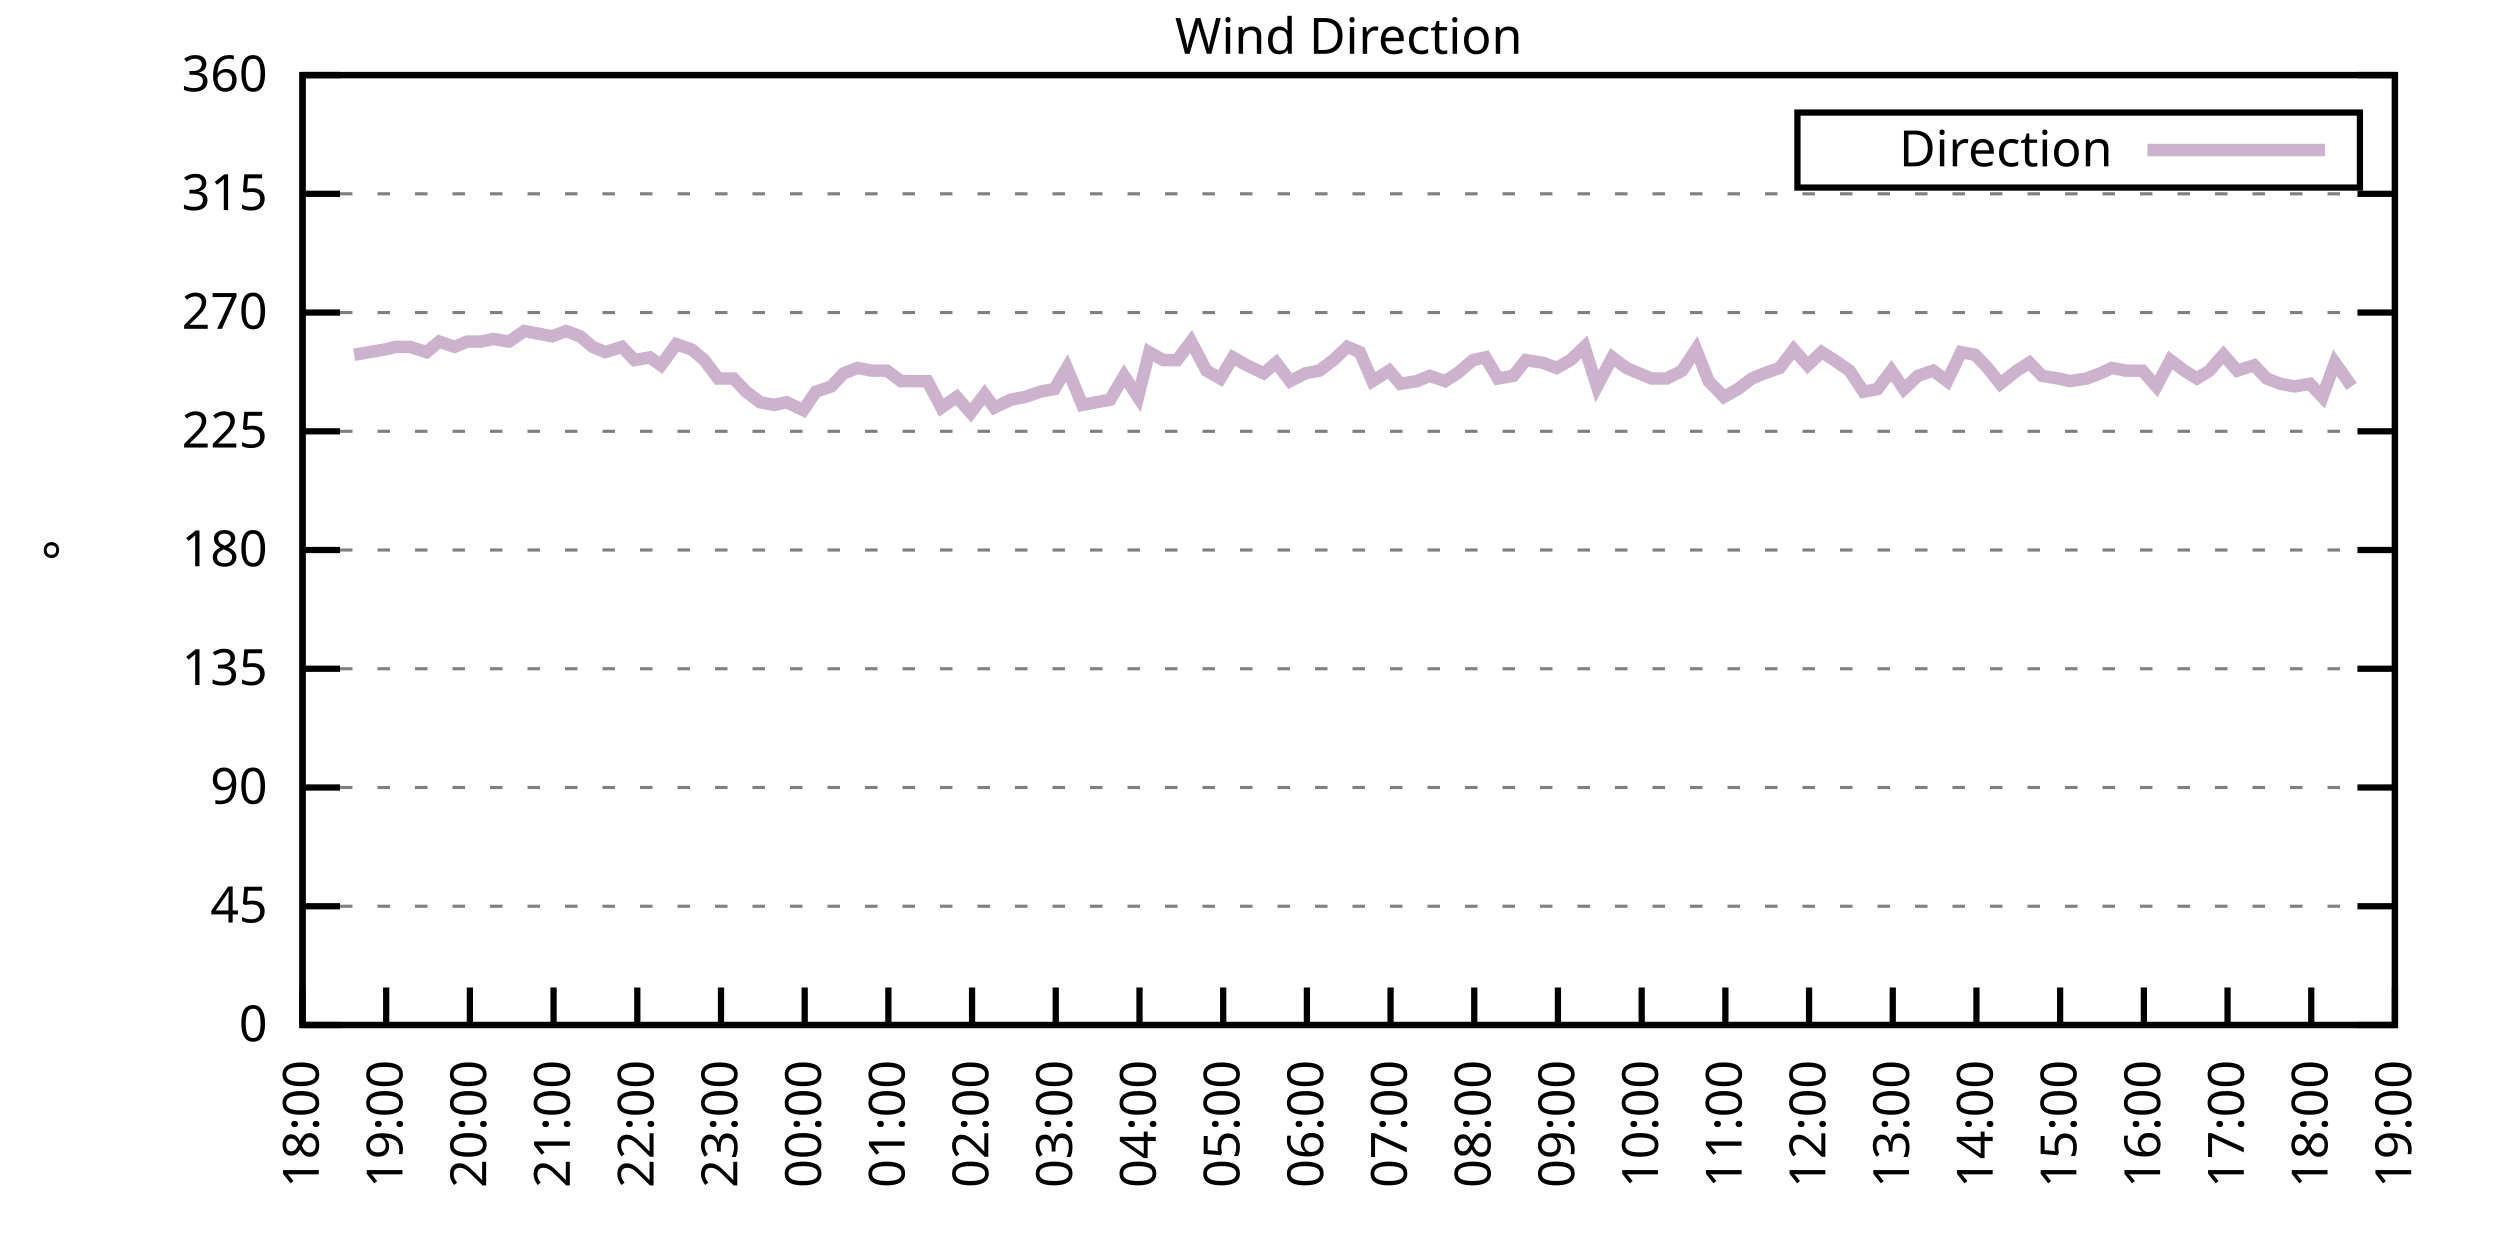
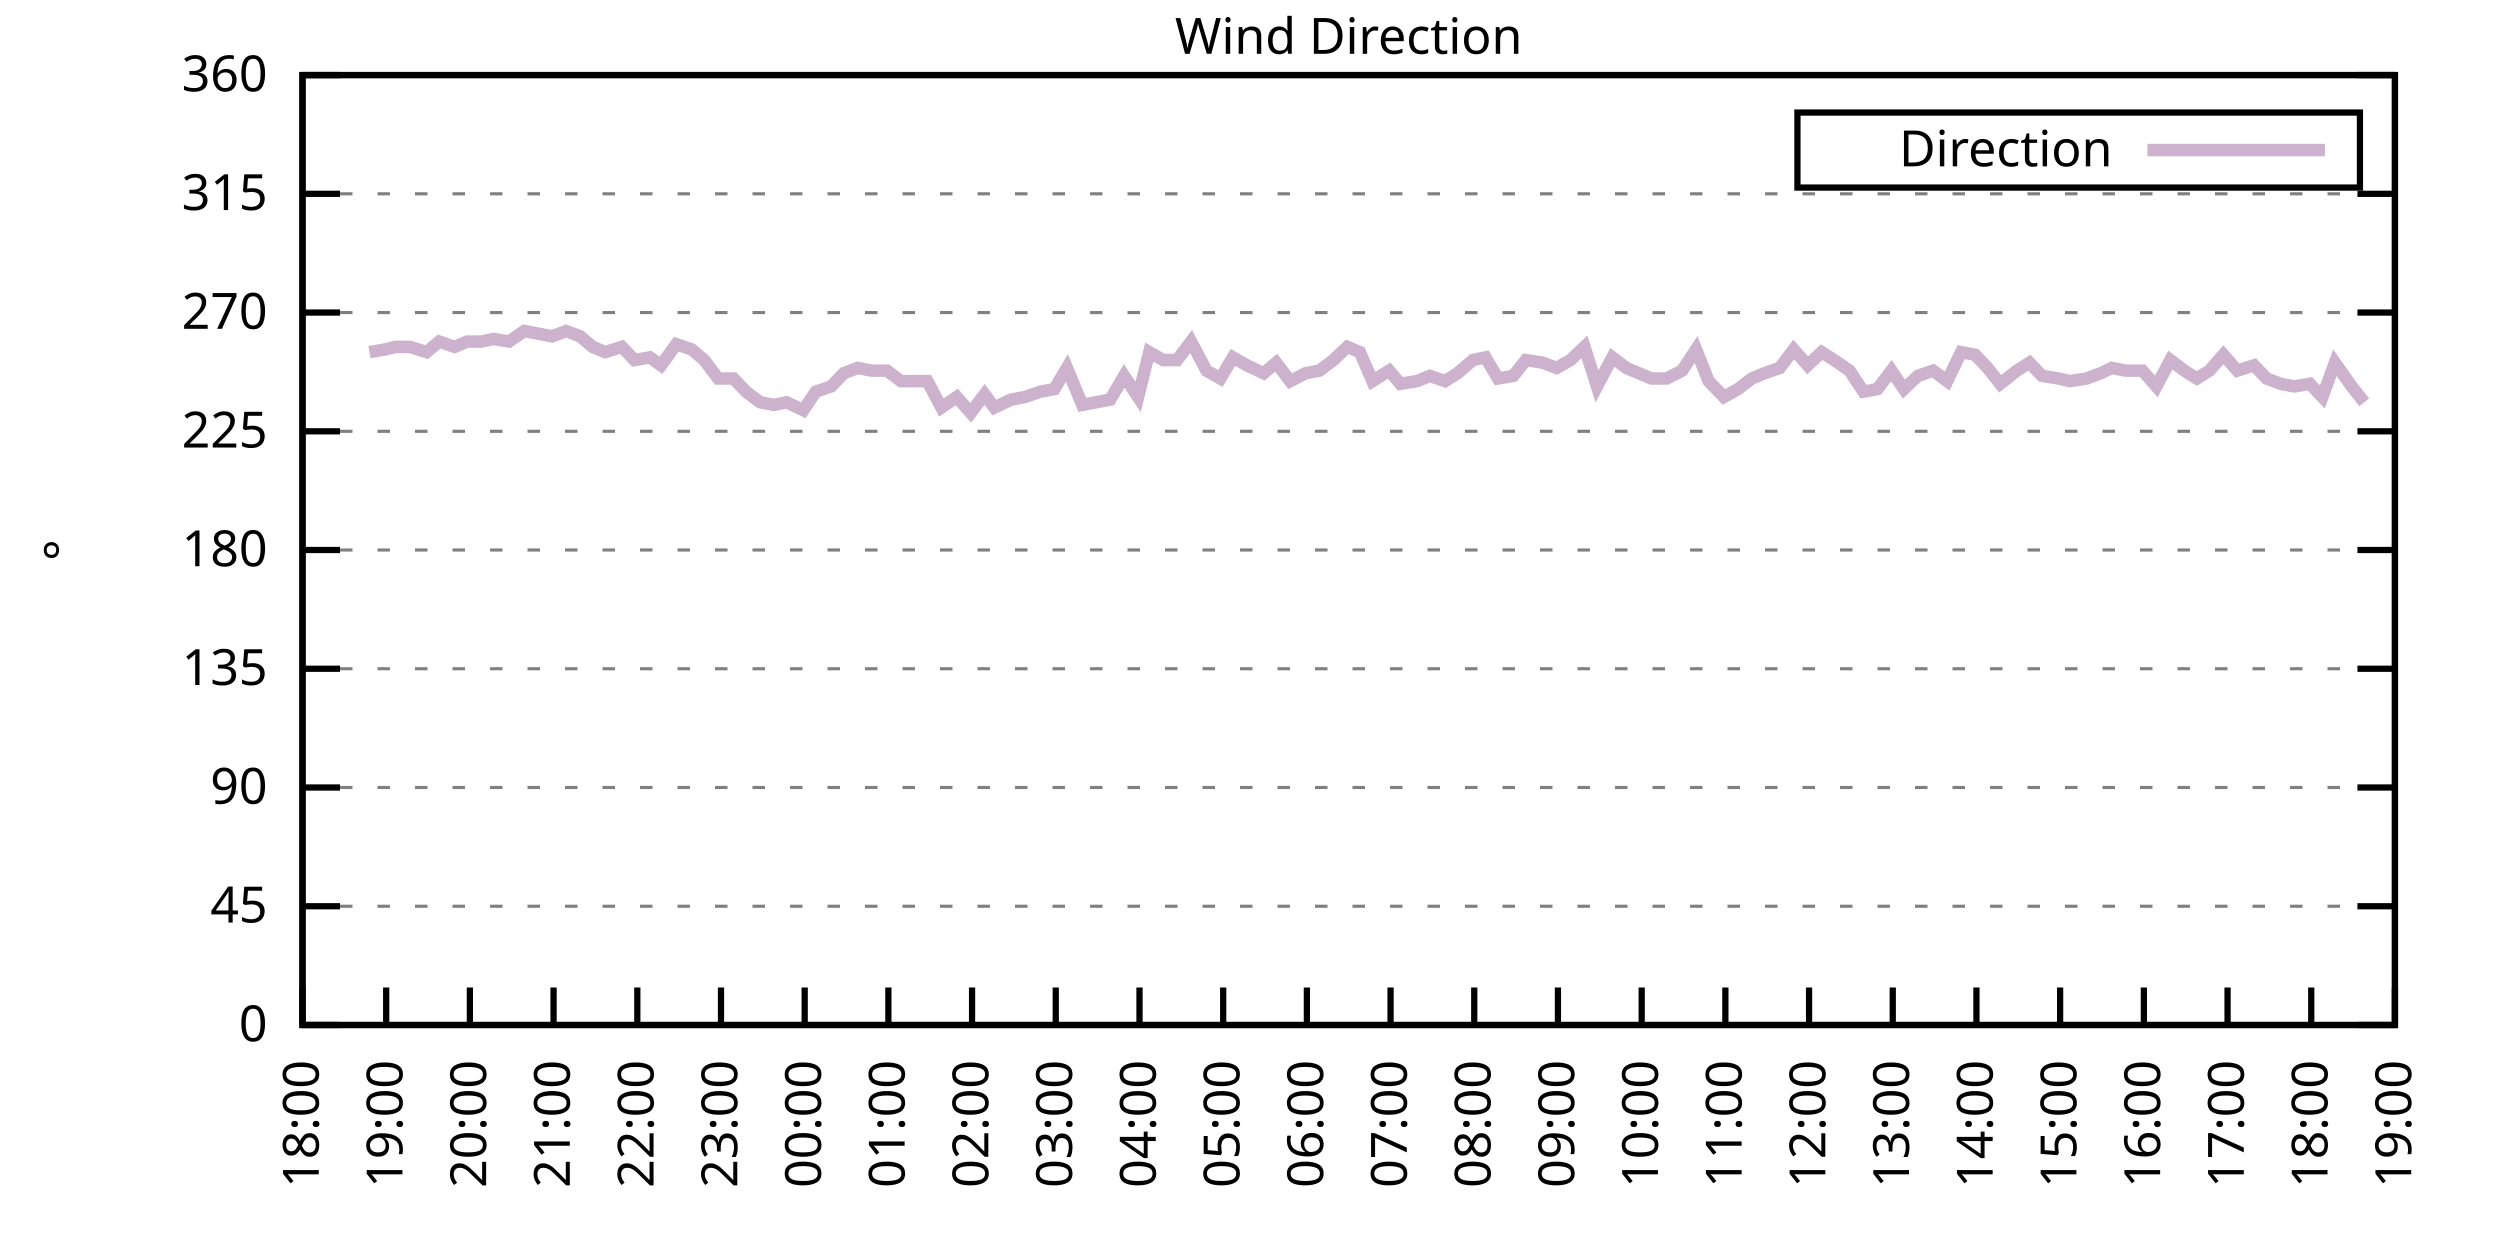
<svg xmlns="http://www.w3.org/2000/svg" xmlns:xlink="http://www.w3.org/1999/xlink" width="400" height="200" viewBox="0 0 400 200">
  <g id="gnuplot_canvas">
    <rect x="0" y="0" width="400" height="200" fill="none" />
    <defs>
      <circle id="gpDot" r="0.5" stroke-width="0.5" stroke="currentColor" />
      <path id="gpPt0" stroke-width="0.333" stroke="currentColor" d="M-1,0 h2 M0,-1 v2" />
      <path id="gpPt1" stroke-width="0.333" stroke="currentColor" d="M-1,-1 L1,1 M1,-1 L-1,1" />
      <path id="gpPt2" stroke-width="0.333" stroke="currentColor" d="M-1,0 L1,0 M0,-1 L0,1 M-1,-1 L1,1 M-1,1 L1,-1" />
      <rect id="gpPt3" stroke-width="0.333" stroke="currentColor" x="-1" y="-1" width="2" height="2" />
      <rect id="gpPt4" stroke-width="0.333" stroke="currentColor" fill="currentColor" x="-1" y="-1" width="2" height="2" />
      <circle id="gpPt5" stroke-width="0.333" stroke="currentColor" cx="0" cy="0" r="1" />
      <use xlink:href="#gpPt5" id="gpPt6" fill="currentColor" stroke="none" />
      <path id="gpPt7" stroke-width="0.333" stroke="currentColor" d="M0,-1.33 L-1.33,0.67 L1.33,0.67 z" />
      <use xlink:href="#gpPt7" id="gpPt8" fill="currentColor" stroke="none" />
      <use xlink:href="#gpPt7" id="gpPt9" stroke="currentColor" transform="rotate(180)" />
      <use xlink:href="#gpPt9" id="gpPt10" fill="currentColor" stroke="none" />
      <use xlink:href="#gpPt3" id="gpPt11" stroke="currentColor" transform="rotate(45)" />
      <use xlink:href="#gpPt11" id="gpPt12" fill="currentColor" stroke="none" />
      <path id="gpPt13" stroke-width="0.333" stroke="currentColor" d="M0,1.330 L1.265,0.411 L0.782,-1.067 L-0.782,-1.076 L-1.265,0.411 z" />
      <use xlink:href="#gpPt13" id="gpPt14" fill="currentColor" stroke="none" />
      <filter id="textbox" filterUnits="objectBoundingBox" x="0" y="0" height="1" width="1">
        <feFlood flood-color="white" flood-opacity="1" result="bgnd" />
        <feComposite in="SourceGraphic" in2="bgnd" operator="atop" />
      </filter>
      <filter id="greybox" filterUnits="objectBoundingBox" x="0" y="0" height="1" width="1">
        <feFlood flood-color="lightgrey" flood-opacity="1" result="grey" />
        <feComposite in="SourceGraphic" in2="grey" operator="atop" />
      </filter>
    </defs>
    <g fill="none" color="white" stroke="currentColor" stroke-width="1.00" stroke-linecap="butt" stroke-linejoin="miter">
</g>
    <g fill="none" color="black" stroke="currentColor" stroke-width="1.00" stroke-linecap="butt" stroke-linejoin="miter">
      <g stroke="none" shape-rendering="crispEdges">
        <polygon fill="rgb(255, 255, 255)" points="48.40,164.00 383.18,164.00 383.18,12.02 48.40,12.02 " />
      </g>
    </g>
    <g fill="none" color="black" stroke="currentColor" stroke-width="1.00" stroke-linecap="butt" stroke-linejoin="miter">
</g>
    <g fill="none" color="black" stroke="black" stroke-width="0.50" stroke-linecap="butt" stroke-linejoin="miter">
</g>
    <g fill="none" color="gray" stroke="currentColor" stroke-width="0.50" stroke-linecap="butt" stroke-linejoin="miter">
      <path stroke="gray" stroke-dasharray="2,4" class="gridline" d="M48.40,164.00 L383.19,164.00  " />
    </g>
    <g fill="none" color="gray" stroke="gray" stroke-width="1.00" stroke-linecap="butt" stroke-linejoin="miter">
</g>
    <g fill="none" color="black" stroke="currentColor" stroke-width="1.00" stroke-linecap="butt" stroke-linejoin="miter">
      <path stroke="black" d="M48.40,164.00 L54.40,164.00 M383.19,164.00 L377.19,164.00  " />
      <g transform="translate(42.80,166.60)" stroke="none" fill="black" font-family="Sans" font-size="8.00" text-anchor="end">
        <text>
          <tspan font-family="Sans"> 0</tspan>
        </text>
      </g>
    </g>
    <g fill="none" color="black" stroke="currentColor" stroke-width="1.00" stroke-linecap="butt" stroke-linejoin="miter">
</g>
    <g fill="none" color="black" stroke="black" stroke-width="0.50" stroke-linecap="butt" stroke-linejoin="miter">
</g>
    <g fill="none" color="gray" stroke="currentColor" stroke-width="0.50" stroke-linecap="butt" stroke-linejoin="miter">
      <path stroke="gray" stroke-dasharray="2,4" class="gridline" d="M48.40,145.00 L383.19,145.00  " />
    </g>
    <g fill="none" color="gray" stroke="gray" stroke-width="1.00" stroke-linecap="butt" stroke-linejoin="miter">
</g>
    <g fill="none" color="black" stroke="currentColor" stroke-width="1.00" stroke-linecap="butt" stroke-linejoin="miter">
      <path stroke="black" d="M48.40,145.00 L54.40,145.00 M383.19,145.00 L377.19,145.00  " />
      <g transform="translate(42.80,147.60)" stroke="none" fill="black" font-family="Sans" font-size="8.00" text-anchor="end">
        <text>
          <tspan font-family="Sans"> 45</tspan>
        </text>
      </g>
    </g>
    <g fill="none" color="black" stroke="currentColor" stroke-width="1.00" stroke-linecap="butt" stroke-linejoin="miter">
</g>
    <g fill="none" color="black" stroke="black" stroke-width="0.50" stroke-linecap="butt" stroke-linejoin="miter">
</g>
    <g fill="none" color="gray" stroke="currentColor" stroke-width="0.50" stroke-linecap="butt" stroke-linejoin="miter">
      <path stroke="gray" stroke-dasharray="2,4" class="gridline" d="M48.40,126.00 L383.19,126.00  " />
    </g>
    <g fill="none" color="gray" stroke="gray" stroke-width="1.00" stroke-linecap="butt" stroke-linejoin="miter">
</g>
    <g fill="none" color="black" stroke="currentColor" stroke-width="1.00" stroke-linecap="butt" stroke-linejoin="miter">
      <path stroke="black" d="M48.40,126.00 L54.40,126.00 M383.19,126.00 L377.19,126.00  " />
      <g transform="translate(42.80,128.60)" stroke="none" fill="black" font-family="Sans" font-size="8.00" text-anchor="end">
        <text>
          <tspan font-family="Sans"> 90</tspan>
        </text>
      </g>
    </g>
    <g fill="none" color="black" stroke="currentColor" stroke-width="1.00" stroke-linecap="butt" stroke-linejoin="miter">
</g>
    <g fill="none" color="black" stroke="black" stroke-width="0.50" stroke-linecap="butt" stroke-linejoin="miter">
</g>
    <g fill="none" color="gray" stroke="currentColor" stroke-width="0.50" stroke-linecap="butt" stroke-linejoin="miter">
      <path stroke="gray" stroke-dasharray="2,4" class="gridline" d="M48.40,107.00 L383.19,107.00  " />
    </g>
    <g fill="none" color="gray" stroke="gray" stroke-width="1.00" stroke-linecap="butt" stroke-linejoin="miter">
</g>
    <g fill="none" color="black" stroke="currentColor" stroke-width="1.00" stroke-linecap="butt" stroke-linejoin="miter">
      <path stroke="black" d="M48.40,107.00 L54.40,107.00 M383.19,107.00 L377.19,107.00  " />
      <g transform="translate(42.80,109.60)" stroke="none" fill="black" font-family="Sans" font-size="8.00" text-anchor="end">
        <text>
          <tspan font-family="Sans"> 135</tspan>
        </text>
      </g>
    </g>
    <g fill="none" color="black" stroke="currentColor" stroke-width="1.00" stroke-linecap="butt" stroke-linejoin="miter">
</g>
    <g fill="none" color="black" stroke="black" stroke-width="0.50" stroke-linecap="butt" stroke-linejoin="miter">
</g>
    <g fill="none" color="gray" stroke="currentColor" stroke-width="0.50" stroke-linecap="butt" stroke-linejoin="miter">
      <path stroke="gray" stroke-dasharray="2,4" class="gridline" d="M48.40,88.00 L383.19,88.00  " />
    </g>
    <g fill="none" color="gray" stroke="gray" stroke-width="1.00" stroke-linecap="butt" stroke-linejoin="miter">
</g>
    <g fill="none" color="black" stroke="currentColor" stroke-width="1.00" stroke-linecap="butt" stroke-linejoin="miter">
      <path stroke="black" d="M48.40,88.00 L54.40,88.00 M383.19,88.00 L377.19,88.00  " />
      <g transform="translate(42.80,90.60)" stroke="none" fill="black" font-family="Sans" font-size="8.00" text-anchor="end">
        <text>
          <tspan font-family="Sans"> 180</tspan>
        </text>
      </g>
    </g>
    <g fill="none" color="black" stroke="currentColor" stroke-width="1.00" stroke-linecap="butt" stroke-linejoin="miter">
</g>
    <g fill="none" color="black" stroke="black" stroke-width="0.50" stroke-linecap="butt" stroke-linejoin="miter">
</g>
    <g fill="none" color="gray" stroke="currentColor" stroke-width="0.50" stroke-linecap="butt" stroke-linejoin="miter">
      <path stroke="gray" stroke-dasharray="2,4" class="gridline" d="M48.40,69.01 L383.19,69.01  " />
    </g>
    <g fill="none" color="gray" stroke="gray" stroke-width="1.00" stroke-linecap="butt" stroke-linejoin="miter">
</g>
    <g fill="none" color="black" stroke="currentColor" stroke-width="1.00" stroke-linecap="butt" stroke-linejoin="miter">
      <path stroke="black" d="M48.40,69.01 L54.40,69.01 M383.19,69.01 L377.19,69.01  " />
      <g transform="translate(42.80,71.61)" stroke="none" fill="black" font-family="Sans" font-size="8.00" text-anchor="end">
        <text>
          <tspan font-family="Sans"> 225</tspan>
        </text>
      </g>
    </g>
    <g fill="none" color="black" stroke="currentColor" stroke-width="1.00" stroke-linecap="butt" stroke-linejoin="miter">
</g>
    <g fill="none" color="black" stroke="black" stroke-width="0.50" stroke-linecap="butt" stroke-linejoin="miter">
</g>
    <g fill="none" color="gray" stroke="currentColor" stroke-width="0.50" stroke-linecap="butt" stroke-linejoin="miter">
      <path stroke="gray" stroke-dasharray="2,4" class="gridline" d="M48.40,50.01 L383.19,50.01  " />
    </g>
    <g fill="none" color="gray" stroke="gray" stroke-width="1.00" stroke-linecap="butt" stroke-linejoin="miter">
</g>
    <g fill="none" color="black" stroke="currentColor" stroke-width="1.00" stroke-linecap="butt" stroke-linejoin="miter">
      <path stroke="black" d="M48.40,50.01 L54.40,50.01 M383.19,50.01 L377.19,50.01  " />
      <g transform="translate(42.80,52.61)" stroke="none" fill="black" font-family="Sans" font-size="8.00" text-anchor="end">
        <text>
          <tspan font-family="Sans"> 270</tspan>
        </text>
      </g>
    </g>
    <g fill="none" color="black" stroke="currentColor" stroke-width="1.00" stroke-linecap="butt" stroke-linejoin="miter">
</g>
    <g fill="none" color="black" stroke="black" stroke-width="0.50" stroke-linecap="butt" stroke-linejoin="miter">
</g>
    <g fill="none" color="gray" stroke="currentColor" stroke-width="0.50" stroke-linecap="butt" stroke-linejoin="miter">
      <path stroke="gray" stroke-dasharray="2,4" class="gridline" d="M48.40,31.01 L383.19,31.01  " />
    </g>
    <g fill="none" color="gray" stroke="gray" stroke-width="1.00" stroke-linecap="butt" stroke-linejoin="miter">
</g>
    <g fill="none" color="black" stroke="currentColor" stroke-width="1.00" stroke-linecap="butt" stroke-linejoin="miter">
      <path stroke="black" d="M48.40,31.01 L54.40,31.01 M383.19,31.01 L377.19,31.01  " />
      <g transform="translate(42.80,33.61)" stroke="none" fill="black" font-family="Sans" font-size="8.00" text-anchor="end">
        <text>
          <tspan font-family="Sans"> 315</tspan>
        </text>
      </g>
    </g>
    <g fill="none" color="black" stroke="currentColor" stroke-width="1.00" stroke-linecap="butt" stroke-linejoin="miter">
</g>
    <g fill="none" color="black" stroke="black" stroke-width="0.50" stroke-linecap="butt" stroke-linejoin="miter">
</g>
    <g fill="none" color="gray" stroke="currentColor" stroke-width="0.50" stroke-linecap="butt" stroke-linejoin="miter">
      <path stroke="gray" stroke-dasharray="2,4" class="gridline" d="M48.40,12.01 L383.19,12.01  " />
    </g>
    <g fill="none" color="gray" stroke="gray" stroke-width="1.00" stroke-linecap="butt" stroke-linejoin="miter">
</g>
    <g fill="none" color="black" stroke="currentColor" stroke-width="1.00" stroke-linecap="butt" stroke-linejoin="miter">
      <path stroke="black" d="M48.40,12.01 L54.40,12.01 M383.19,12.01 L377.19,12.01  " />
      <g transform="translate(42.80,14.61)" stroke="none" fill="black" font-family="Sans" font-size="8.00" text-anchor="end">
        <text>
          <tspan font-family="Sans"> 360</tspan>
        </text>
      </g>
    </g>
    <g fill="none" color="black" stroke="currentColor" stroke-width="1.00" stroke-linecap="butt" stroke-linejoin="miter">
      <path stroke="black" d="M48.40,164.00 L48.40,158.00  " />
      <g transform="translate(51.00,169.60) rotate(270.00)" stroke="none" fill="black" font-family="Sans" font-size="8.00" text-anchor="end">
        <text>
          <tspan font-family="Sans">18:00</tspan>
        </text>
      </g>
    </g>
    <g fill="none" color="black" stroke="currentColor" stroke-width="1.00" stroke-linecap="butt" stroke-linejoin="miter">
      <path stroke="black" d="M61.79,164.00 L61.79,158.00  " />
      <g transform="translate(64.39,169.60) rotate(270.00)" stroke="none" fill="black" font-family="Sans" font-size="8.00" text-anchor="end">
        <text>
          <tspan font-family="Sans">19:00</tspan>
        </text>
      </g>
    </g>
    <g fill="none" color="black" stroke="currentColor" stroke-width="1.00" stroke-linecap="butt" stroke-linejoin="miter">
      <path stroke="black" d="M75.18,164.00 L75.18,158.00  " />
      <g transform="translate(77.78,169.60) rotate(270.00)" stroke="none" fill="black" font-family="Sans" font-size="8.00" text-anchor="end">
        <text>
          <tspan font-family="Sans">20:00</tspan>
        </text>
      </g>
    </g>
    <g fill="none" color="black" stroke="currentColor" stroke-width="1.00" stroke-linecap="butt" stroke-linejoin="miter">
      <path stroke="black" d="M88.57,164.00 L88.57,158.00  " />
      <g transform="translate(91.17,169.60) rotate(270.00)" stroke="none" fill="black" font-family="Sans" font-size="8.00" text-anchor="end">
        <text>
          <tspan font-family="Sans">21:00</tspan>
        </text>
      </g>
    </g>
    <g fill="none" color="black" stroke="currentColor" stroke-width="1.00" stroke-linecap="butt" stroke-linejoin="miter">
      <path stroke="black" d="M101.97,164.00 L101.97,158.00  " />
      <g transform="translate(104.57,169.60) rotate(270.00)" stroke="none" fill="black" font-family="Sans" font-size="8.00" text-anchor="end">
        <text>
          <tspan font-family="Sans">22:00</tspan>
        </text>
      </g>
    </g>
    <g fill="none" color="black" stroke="currentColor" stroke-width="1.00" stroke-linecap="butt" stroke-linejoin="miter">
      <path stroke="black" d="M115.36,164.00 L115.36,158.00  " />
      <g transform="translate(117.96,169.60) rotate(270.00)" stroke="none" fill="black" font-family="Sans" font-size="8.00" text-anchor="end">
        <text>
          <tspan font-family="Sans">23:00</tspan>
        </text>
      </g>
    </g>
    <g fill="none" color="black" stroke="currentColor" stroke-width="1.00" stroke-linecap="butt" stroke-linejoin="miter">
      <path stroke="black" d="M128.75,164.00 L128.75,158.00  " />
      <g transform="translate(131.35,169.60) rotate(270.00)" stroke="none" fill="black" font-family="Sans" font-size="8.00" text-anchor="end">
        <text>
          <tspan font-family="Sans">00:00</tspan>
        </text>
      </g>
    </g>
    <g fill="none" color="black" stroke="currentColor" stroke-width="1.00" stroke-linecap="butt" stroke-linejoin="miter">
      <path stroke="black" d="M142.14,164.00 L142.14,158.00  " />
      <g transform="translate(144.74,169.60) rotate(270.00)" stroke="none" fill="black" font-family="Sans" font-size="8.00" text-anchor="end">
        <text>
          <tspan font-family="Sans">01:00</tspan>
        </text>
      </g>
    </g>
    <g fill="none" color="black" stroke="currentColor" stroke-width="1.00" stroke-linecap="butt" stroke-linejoin="miter">
      <path stroke="black" d="M155.53,164.00 L155.53,158.00  " />
      <g transform="translate(158.13,169.60) rotate(270.00)" stroke="none" fill="black" font-family="Sans" font-size="8.00" text-anchor="end">
        <text>
          <tspan font-family="Sans">02:00</tspan>
        </text>
      </g>
    </g>
    <g fill="none" color="black" stroke="currentColor" stroke-width="1.00" stroke-linecap="butt" stroke-linejoin="miter">
      <path stroke="black" d="M168.92,164.00 L168.92,158.00  " />
      <g transform="translate(171.52,169.60) rotate(270.00)" stroke="none" fill="black" font-family="Sans" font-size="8.00" text-anchor="end">
        <text>
          <tspan font-family="Sans">03:00</tspan>
        </text>
      </g>
    </g>
    <g fill="none" color="black" stroke="currentColor" stroke-width="1.00" stroke-linecap="butt" stroke-linejoin="miter">
      <path stroke="black" d="M182.32,164.00 L182.32,158.00  " />
      <g transform="translate(184.92,169.60) rotate(270.00)" stroke="none" fill="black" font-family="Sans" font-size="8.00" text-anchor="end">
        <text>
          <tspan font-family="Sans">04:00</tspan>
        </text>
      </g>
    </g>
    <g fill="none" color="black" stroke="currentColor" stroke-width="1.00" stroke-linecap="butt" stroke-linejoin="miter">
      <path stroke="black" d="M195.71,164.00 L195.71,158.00  " />
      <g transform="translate(198.31,169.60) rotate(270.00)" stroke="none" fill="black" font-family="Sans" font-size="8.00" text-anchor="end">
        <text>
          <tspan font-family="Sans">05:00</tspan>
        </text>
      </g>
    </g>
    <g fill="none" color="black" stroke="currentColor" stroke-width="1.00" stroke-linecap="butt" stroke-linejoin="miter">
      <path stroke="black" d="M209.10,164.00 L209.10,158.00  " />
      <g transform="translate(211.70,169.60) rotate(270.00)" stroke="none" fill="black" font-family="Sans" font-size="8.00" text-anchor="end">
        <text>
          <tspan font-family="Sans">06:00</tspan>
        </text>
      </g>
    </g>
    <g fill="none" color="black" stroke="currentColor" stroke-width="1.00" stroke-linecap="butt" stroke-linejoin="miter">
      <path stroke="black" d="M222.49,164.00 L222.49,158.00  " />
      <g transform="translate(225.09,169.60) rotate(270.00)" stroke="none" fill="black" font-family="Sans" font-size="8.00" text-anchor="end">
        <text>
          <tspan font-family="Sans">07:00</tspan>
        </text>
      </g>
    </g>
    <g fill="none" color="black" stroke="currentColor" stroke-width="1.00" stroke-linecap="butt" stroke-linejoin="miter">
      <path stroke="black" d="M235.88,164.00 L235.88,158.00  " />
      <g transform="translate(238.48,169.60) rotate(270.00)" stroke="none" fill="black" font-family="Sans" font-size="8.00" text-anchor="end">
        <text>
          <tspan font-family="Sans">08:00</tspan>
        </text>
      </g>
    </g>
    <g fill="none" color="black" stroke="currentColor" stroke-width="1.00" stroke-linecap="butt" stroke-linejoin="miter">
      <path stroke="black" d="M249.27,164.00 L249.27,158.00  " />
      <g transform="translate(251.87,169.60) rotate(270.00)" stroke="none" fill="black" font-family="Sans" font-size="8.00" text-anchor="end">
        <text>
          <tspan font-family="Sans">09:00</tspan>
        </text>
      </g>
    </g>
    <g fill="none" color="black" stroke="currentColor" stroke-width="1.00" stroke-linecap="butt" stroke-linejoin="miter">
      <path stroke="black" d="M262.67,164.00 L262.67,158.00  " />
      <g transform="translate(265.27,169.60) rotate(270.00)" stroke="none" fill="black" font-family="Sans" font-size="8.00" text-anchor="end">
        <text>
          <tspan font-family="Sans">10:00</tspan>
        </text>
      </g>
    </g>
    <g fill="none" color="black" stroke="currentColor" stroke-width="1.00" stroke-linecap="butt" stroke-linejoin="miter">
      <path stroke="black" d="M276.06,164.00 L276.06,158.00  " />
      <g transform="translate(278.66,169.60) rotate(270.00)" stroke="none" fill="black" font-family="Sans" font-size="8.00" text-anchor="end">
        <text>
          <tspan font-family="Sans">11:00</tspan>
        </text>
      </g>
    </g>
    <g fill="none" color="black" stroke="currentColor" stroke-width="1.00" stroke-linecap="butt" stroke-linejoin="miter">
      <path stroke="black" d="M289.45,164.00 L289.45,158.00  " />
      <g transform="translate(292.05,169.60) rotate(270.00)" stroke="none" fill="black" font-family="Sans" font-size="8.00" text-anchor="end">
        <text>
          <tspan font-family="Sans">12:00</tspan>
        </text>
      </g>
    </g>
    <g fill="none" color="black" stroke="currentColor" stroke-width="1.00" stroke-linecap="butt" stroke-linejoin="miter">
      <path stroke="black" d="M302.84,164.00 L302.84,158.00  " />
      <g transform="translate(305.44,169.60) rotate(270.00)" stroke="none" fill="black" font-family="Sans" font-size="8.00" text-anchor="end">
        <text>
          <tspan font-family="Sans">13:00</tspan>
        </text>
      </g>
    </g>
    <g fill="none" color="black" stroke="currentColor" stroke-width="1.00" stroke-linecap="butt" stroke-linejoin="miter">
      <path stroke="black" d="M316.23,164.00 L316.23,158.00  " />
      <g transform="translate(318.83,169.60) rotate(270.00)" stroke="none" fill="black" font-family="Sans" font-size="8.00" text-anchor="end">
        <text>
          <tspan font-family="Sans">14:00</tspan>
        </text>
      </g>
    </g>
    <g fill="none" color="black" stroke="currentColor" stroke-width="1.00" stroke-linecap="butt" stroke-linejoin="miter">
      <path stroke="black" d="M329.62,164.00 L329.62,158.00  " />
      <g transform="translate(332.22,169.60) rotate(270.00)" stroke="none" fill="black" font-family="Sans" font-size="8.00" text-anchor="end">
        <text>
          <tspan font-family="Sans">15:00</tspan>
        </text>
      </g>
    </g>
    <g fill="none" color="black" stroke="currentColor" stroke-width="1.00" stroke-linecap="butt" stroke-linejoin="miter">
      <path stroke="black" d="M343.02,164.00 L343.02,158.00  " />
      <g transform="translate(345.62,169.60) rotate(270.00)" stroke="none" fill="black" font-family="Sans" font-size="8.00" text-anchor="end">
        <text>
          <tspan font-family="Sans">16:00</tspan>
        </text>
      </g>
    </g>
    <g fill="none" color="black" stroke="currentColor" stroke-width="1.00" stroke-linecap="butt" stroke-linejoin="miter">
      <path stroke="black" d="M356.41,164.00 L356.41,158.00  " />
      <g transform="translate(359.01,169.60) rotate(270.00)" stroke="none" fill="black" font-family="Sans" font-size="8.00" text-anchor="end">
        <text>
          <tspan font-family="Sans">17:00</tspan>
        </text>
      </g>
    </g>
    <g fill="none" color="black" stroke="currentColor" stroke-width="1.00" stroke-linecap="butt" stroke-linejoin="miter">
      <path stroke="black" d="M369.80,164.00 L369.80,158.00  " />
      <g transform="translate(372.40,169.60) rotate(270.00)" stroke="none" fill="black" font-family="Sans" font-size="8.00" text-anchor="end">
        <text>
          <tspan font-family="Sans">18:00</tspan>
        </text>
      </g>
    </g>
    <g fill="none" color="black" stroke="currentColor" stroke-width="1.00" stroke-linecap="butt" stroke-linejoin="miter">
      <path stroke="black" d="M383.19,164.00 L383.19,158.00  " />
      <g transform="translate(385.79,169.60) rotate(270.00)" stroke="none" fill="black" font-family="Sans" font-size="8.00" text-anchor="end">
        <text>
          <tspan font-family="Sans">19:00</tspan>
        </text>
      </g>
    </g>
    <g fill="none" color="black" stroke="currentColor" stroke-width="1.00" stroke-linecap="butt" stroke-linejoin="miter">
</g>
    <g fill="none" color="black" stroke="currentColor" stroke-width="1.00" stroke-linecap="butt" stroke-linejoin="miter">
      <path stroke="black" d="M48.40,12.01 L48.40,164.00 L383.19,164.00 L383.19,12.01 L48.40,12.01 Z  " />
    </g>
    <g fill="none" color="black" stroke="currentColor" stroke-width="1.00" stroke-linecap="butt" stroke-linejoin="miter">
</g>
    <g fill="none" color="black" stroke="currentColor" stroke-width="1.00" stroke-linecap="butt" stroke-linejoin="miter">
      <path stroke="black" d="M287.59,30.01 L287.59,18.01 L377.59,18.01 L377.59,30.01 L287.59,30.01 Z  " />
    </g>
    <g id="Wind_direction_plot_1">
      <g fill="none" color="white" stroke="black" stroke-width="2.00" stroke-linecap="butt" stroke-linejoin="miter">
</g>
      <g fill="none" color="black" stroke="currentColor" stroke-width="2.00" stroke-linecap="butt" stroke-linejoin="miter">
        <g transform="translate(337.99,26.61)" stroke="none" fill="black" font-family="Sans" font-size="8.00" text-anchor="end">
          <text>
            <tspan font-family="Sans">Direction</tspan>
          </text>
        </g>
      </g>
      <g fill="none" color="black" stroke="currentColor" stroke-width="2.00" stroke-linecap="butt" stroke-linejoin="miter">
-         <path stroke="rgb(204, 178, 204)" d="M343.59,24.01 L371.99,24.01 M56.66,56.76 L59.11,56.34 L61.57,55.92 L63.35,55.50 L65.59,55.50 L68.26,56.34   L70.27,54.65 L72.73,55.50 L74.74,54.65 L76.97,54.65 L78.98,54.23 L81.43,54.65 L83.89,52.96 L86.12,53.39   L88.35,53.81 L90.58,52.96 L92.82,53.81 L94.82,55.50 L96.83,56.34 L99.51,55.50 L101.52,57.61 L103.98,57.18   L105.76,58.45 L108.22,55.07 L110.67,55.92 L112.68,57.61 L114.91,60.56 L117.37,60.56 L119.38,62.67 L121.61,64.36   L123.84,64.78 L125.85,64.36 L128.53,65.63 L130.54,62.67 L132.99,61.83 L135.00,59.72 L137.23,58.87 L139.46,59.30   L141.92,59.30 L144.15,60.98 L148.39,60.98 L150.62,65.21 L153.08,63.52 L155.31,66.05 L157.54,63.10 L159.10,65.21   L161.78,63.94 L164.01,63.52 L166.47,62.67 L168.70,62.25 L170.71,58.87 L173.17,64.78 L175.40,64.36 L177.63,63.94   L179.86,60.14 L182.09,63.52 L183.88,56.34 L186.11,57.61 L188.34,57.61 L190.57,54.65 L193.03,59.30 L195.26,60.56   L197.27,57.18 L199.50,58.45 L202.18,59.72 L204.19,58.03 L206.42,60.98 L208.88,59.72 L211.11,59.30 L213.34,57.61   L215.57,55.50 L217.58,56.34 L219.59,60.98 L222.27,59.30 L224.05,61.41 L226.73,60.98 L228.74,60.14 L231.20,60.98   L233.20,59.72 L235.66,57.61 L237.67,57.18 L239.68,60.56 L242.13,60.14 L244.14,57.61 L246.82,58.03 L249.05,58.87   L251.28,57.61 L253.51,55.50 L255.52,61.83 L257.98,57.18 L260.21,58.87 L262.22,59.72 L264.23,60.56 L266.68,60.56   L269.14,59.30 L271.37,55.92 L273.38,60.98 L275.83,63.52 L278.07,62.25 L280.30,60.56 L282.31,59.72 L284.76,58.87   L286.99,55.92 L289.23,58.45 L291.46,56.34 L293.47,57.61 L295.92,59.30 L298.15,62.67 L300.39,62.25 L302.62,59.30   L304.63,62.25 L306.86,60.14 L309.31,59.30 L311.54,60.98 L313.78,56.34 L316.01,56.76 L318.02,58.87 L320.03,61.41   L322.70,59.30 L324.71,58.03 L326.72,60.14 L329.40,60.56 L331.19,60.98 L333.86,60.56 L336.10,59.72 L337.88,58.87   L340.11,59.30 L342.79,59.30 L345.02,61.83 L347.26,57.61 L349.49,59.30 L351.50,60.56 L353.51,59.30 L355.74,56.76   L357.97,59.30 L360.65,58.45 L362.66,60.56 L364.89,61.41 L367.12,61.83 L369.58,61.41 L371.58,63.52 L373.59,58.03   L376.27,61.83  " />
+         <path stroke="rgb(204, 178, 204)" d="M343.59,24.01 L371.99,24.01 M59.11,56.34 L61.57,55.92 L63.35,55.50 L65.59,55.50 L68.26,56.34 L70.27,54.65   L72.73,55.50 L74.74,54.65 L76.97,54.65 L78.98,54.23 L81.43,54.65 L83.89,52.96 L86.12,53.39 L88.35,53.81   L90.58,52.96 L92.82,53.81 L94.82,55.50 L96.83,56.34 L99.51,55.50 L101.52,57.61 L103.98,57.18 L105.76,58.45   L108.22,55.07 L110.67,55.92 L112.68,57.61 L114.91,60.56 L117.37,60.56 L119.38,62.67 L121.61,64.36 L123.84,64.78   L125.85,64.36 L128.53,65.63 L130.54,62.67 L132.99,61.83 L135.00,59.72 L137.23,58.87 L139.46,59.30 L141.92,59.30   L144.15,60.98 L148.39,60.98 L150.62,65.21 L153.08,63.52 L155.31,66.05 L157.54,63.10 L159.10,65.21 L161.78,63.94   L164.01,63.52 L166.47,62.67 L168.70,62.25 L170.71,58.87 L173.17,64.78 L175.40,64.36 L177.63,63.94 L179.86,60.14   L182.09,63.52 L183.88,56.34 L186.11,57.61 L188.34,57.61 L190.57,54.65 L193.03,59.30 L195.26,60.56 L197.27,57.18   L199.50,58.45 L202.18,59.72 L204.19,58.03 L206.42,60.98 L208.88,59.72 L211.11,59.30 L213.34,57.61 L215.57,55.50   L217.58,56.34 L219.59,60.98 L222.27,59.30 L224.05,61.41 L226.73,60.98 L228.74,60.14 L231.20,60.98 L233.20,59.72   L235.66,57.61 L237.67,57.18 L239.68,60.56 L242.13,60.14 L244.14,57.61 L246.82,58.03 L249.05,58.87 L251.28,57.61   L253.51,55.50 L255.52,61.83 L257.98,57.18 L260.21,58.87 L262.22,59.72 L264.23,60.56 L266.68,60.56 L269.14,59.30   L271.37,55.92 L273.38,60.98 L275.83,63.52 L278.07,62.25 L280.30,60.56 L282.31,59.72 L284.76,58.87 L286.99,55.92   L289.23,58.45 L291.46,56.34 L293.47,57.61 L295.92,59.30 L298.15,62.67 L300.39,62.25 L302.62,59.30 L304.63,62.25   L306.86,60.14 L309.31,59.30 L311.54,60.98 L313.78,56.34 L316.01,56.76 L318.02,58.87 L320.03,61.41 L322.70,59.30   L324.71,58.03 L326.72,60.14 L329.40,60.56 L331.19,60.98 L333.86,60.56 L336.10,59.72 L337.88,58.87 L340.11,59.30   L342.79,59.30 L345.02,61.83 L347.26,57.61 L349.49,59.30 L351.50,60.56 L353.51,59.30 L355.74,56.76 L357.97,59.30   L360.65,58.45 L362.66,60.56 L364.89,61.41 L367.12,61.83 L369.58,61.41 L371.58,63.52 L373.59,58.03 L376.27,61.83   L378.28,64.36  " />
      </g>
    </g>
    <g fill="none" color="black" stroke="currentColor" stroke-width="2.00" stroke-linecap="butt" stroke-linejoin="miter">
</g>
    <g fill="none" color="black" stroke="black" stroke-width="1.00" stroke-linecap="butt" stroke-linejoin="miter">
</g>
    <g fill="none" color="black" stroke="currentColor" stroke-width="1.00" stroke-linecap="butt" stroke-linejoin="miter">
      <path stroke="black" d="M48.40,12.01 L48.40,164.00 L383.19,164.00 L383.19,12.01 L48.40,12.01 Z  " />
      <g transform="translate(12.80,88.01) rotate(270.00)" stroke="none" fill="black" font-family="Sans" font-size="8.00" text-anchor="middle">
        <text>
          <tspan font-family="Sans">°</tspan>
        </text>
      </g>
    </g>
    <g fill="none" color="black" stroke="currentColor" stroke-width="1.00" stroke-linecap="butt" stroke-linejoin="miter">
</g>
    <g fill="none" color="black" stroke="currentColor" stroke-width="1.00" stroke-linecap="butt" stroke-linejoin="miter">
      <g transform="translate(215.79,8.61)" stroke="none" fill="black" font-family="Sans" font-size="8.00" text-anchor="middle">
        <text>
          <tspan font-family="Sans">Wind Direction</tspan>
        </text>
      </g>
    </g>
    <g fill="none" color="black" stroke="currentColor" stroke-width="1.00" stroke-linecap="butt" stroke-linejoin="miter">
</g>
  </g>
</svg>
